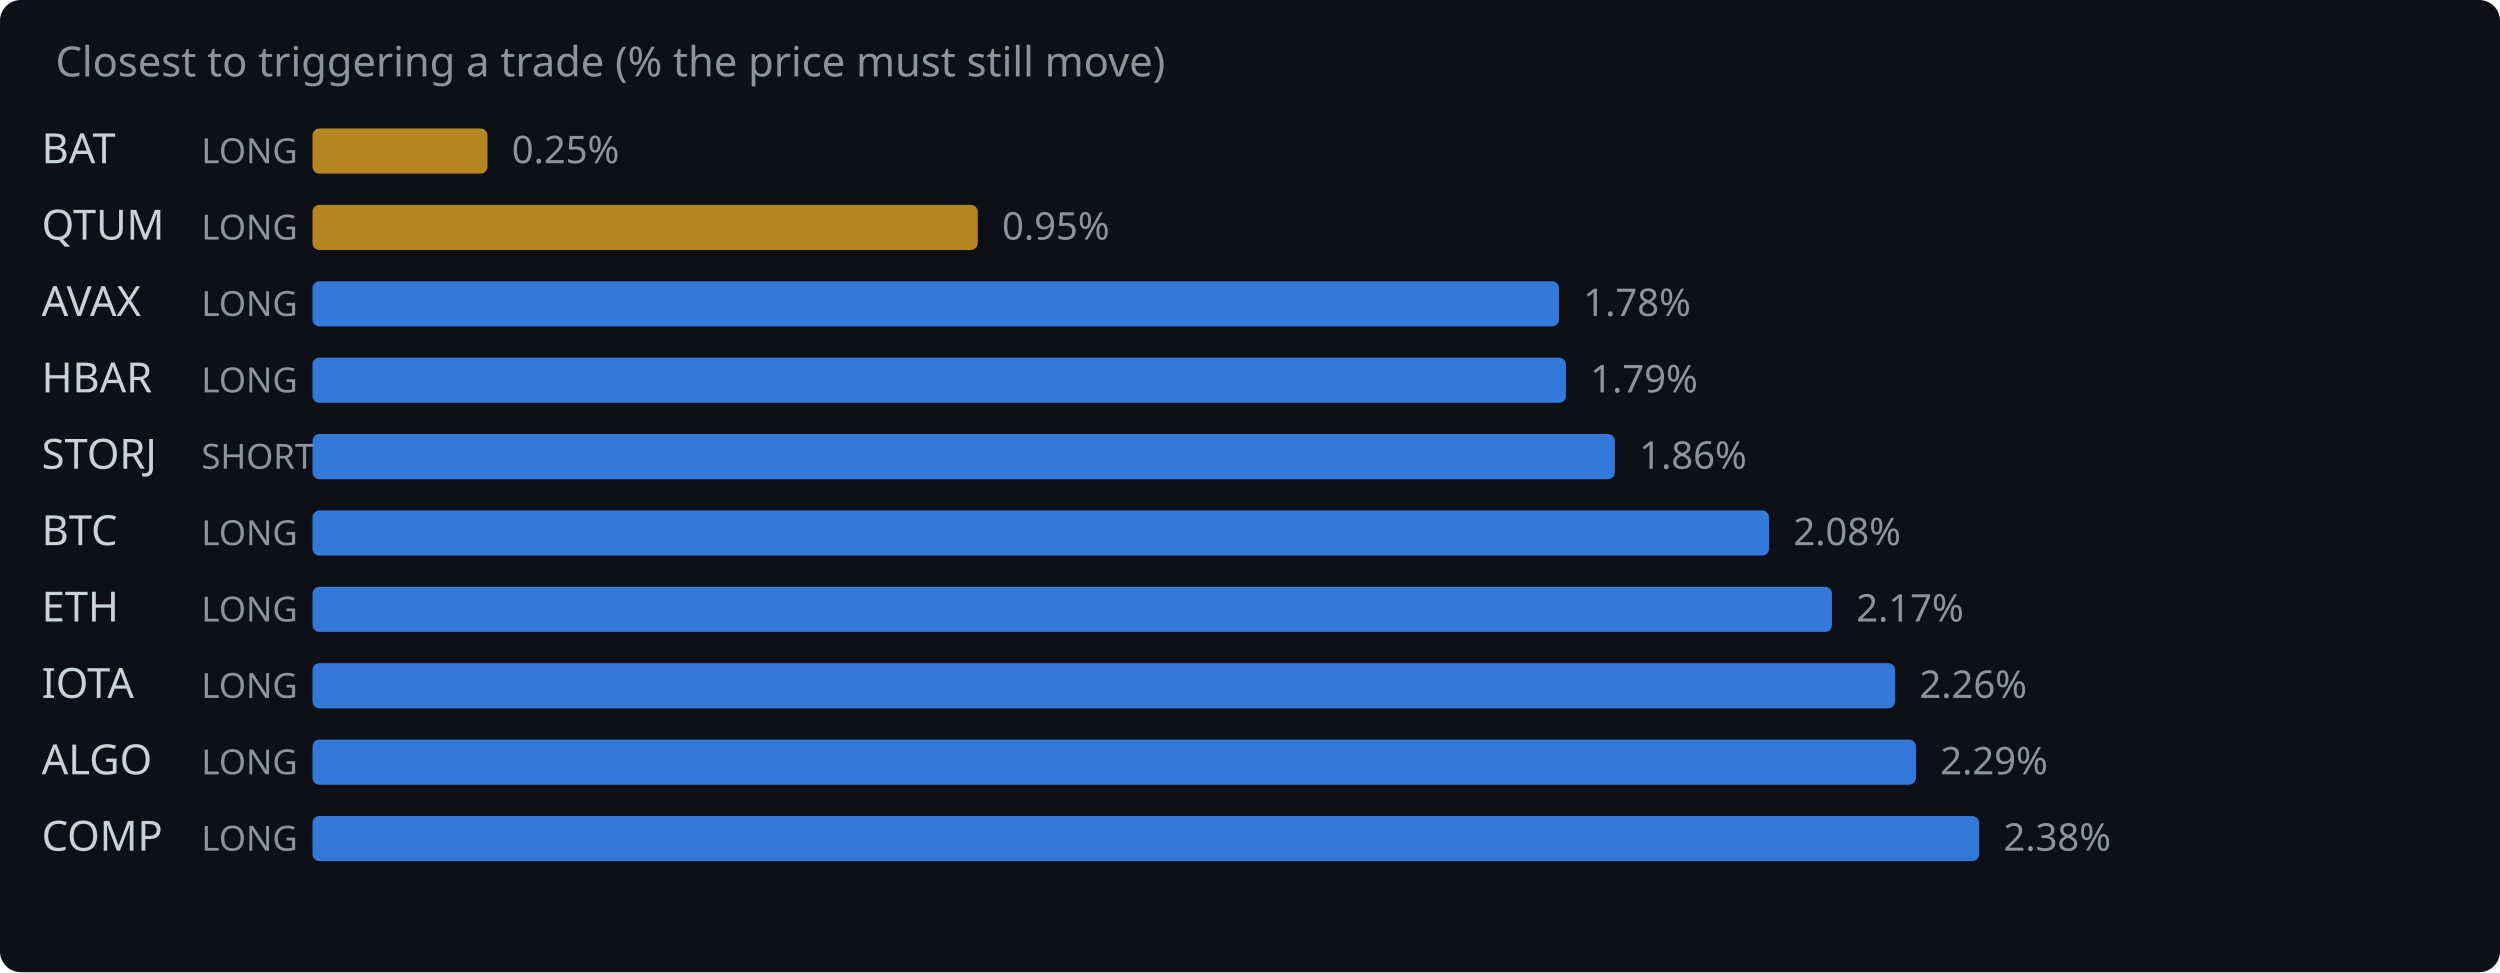
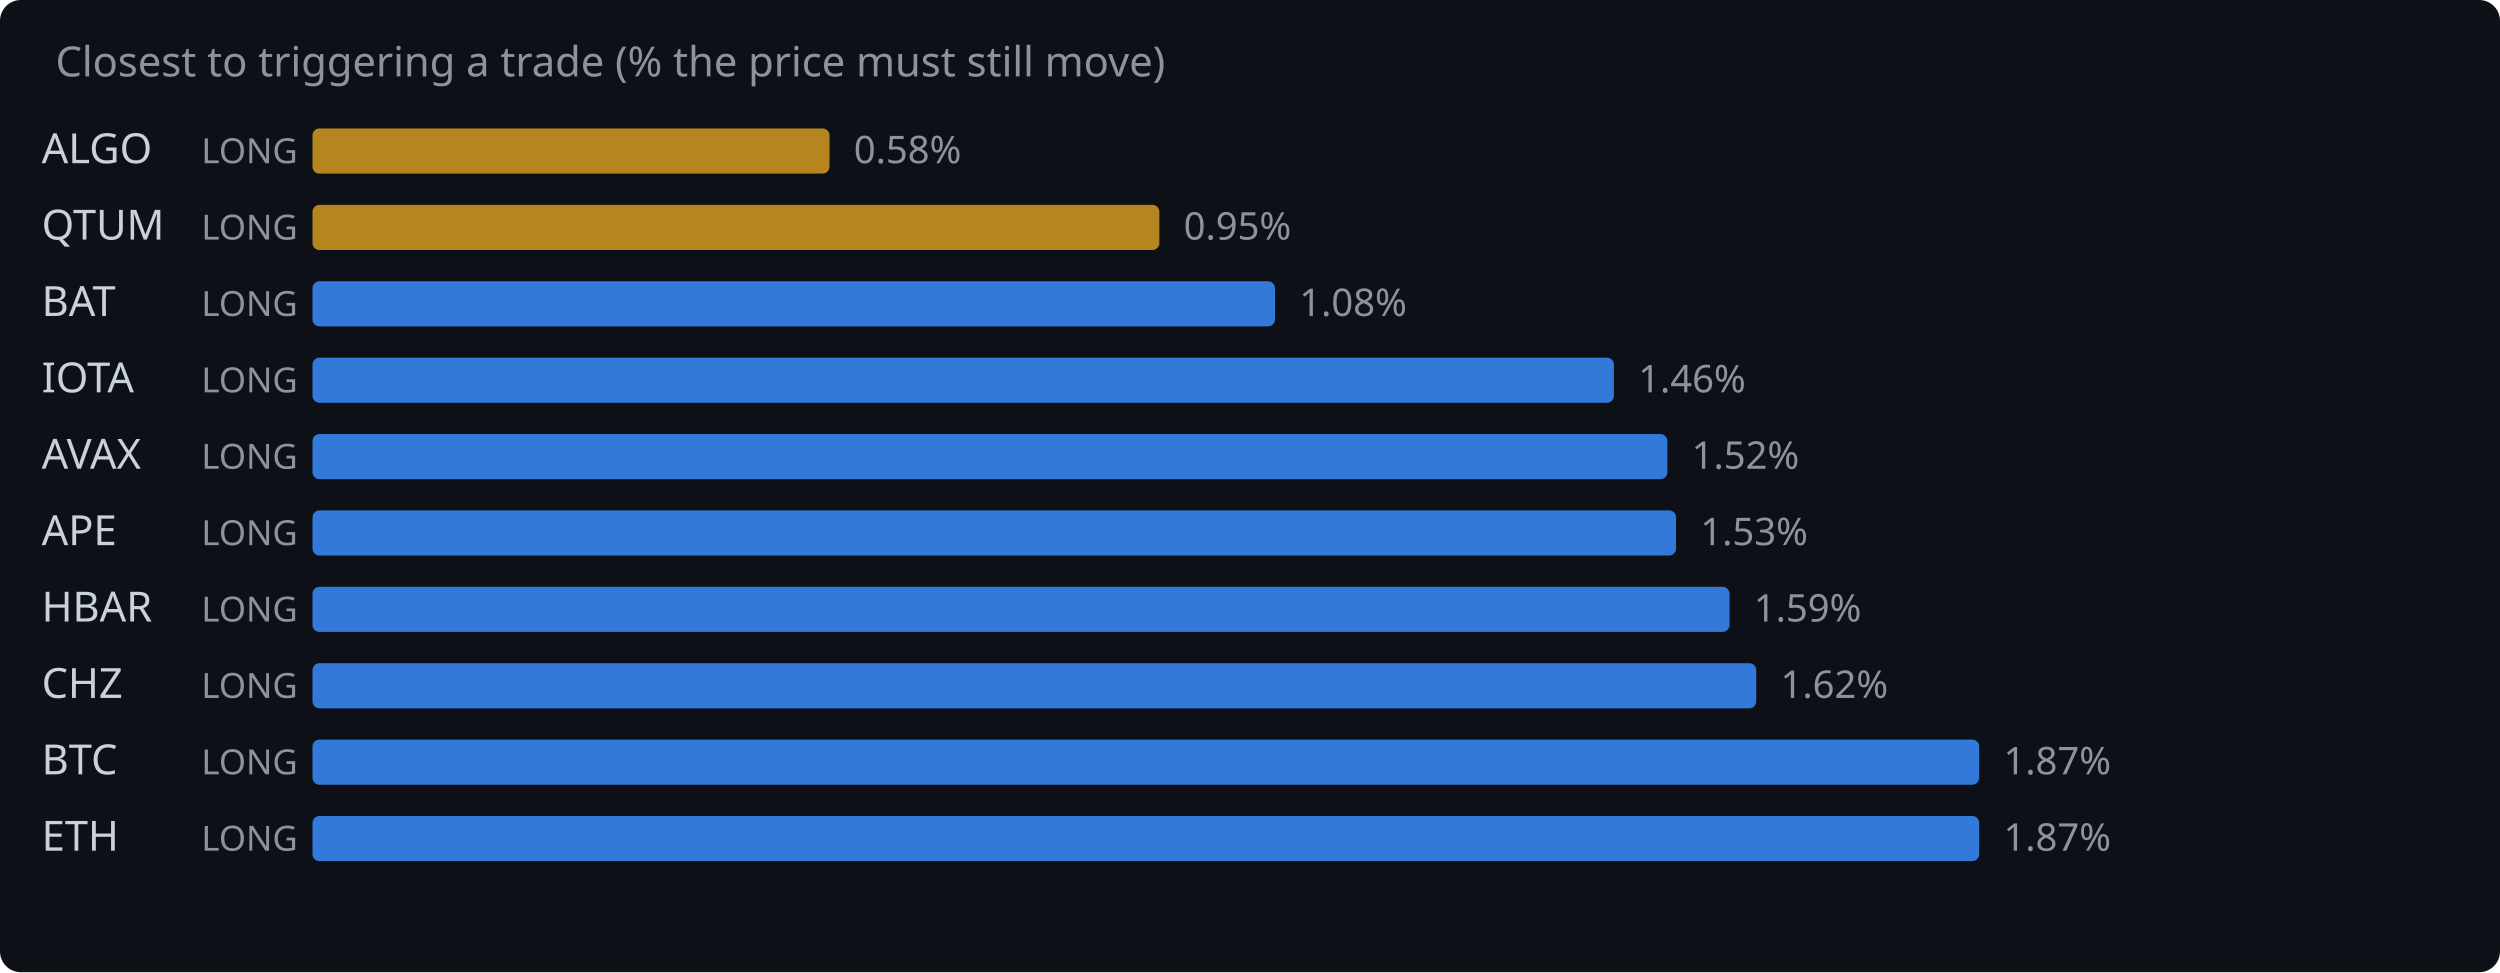
<svg xmlns="http://www.w3.org/2000/svg" width="720" height="280" viewBox="0 0 720 280">
  <rect width="720" height="280" fill="#0d1117" rx="6" />
  <text x="16" y="22" fill="#8b949e" font-family="system-ui,sans-serif" font-size="12">Closest to triggering a trade (% the price must still move)</text>
-   <text x="12" y="47" fill="#c9d1d9" font-family="system-ui,sans-serif" font-size="12">BAT</text>
+   <text x="12" y="47" fill="#c9d1d9" font-family="system-ui,sans-serif" font-size="12">ALGO</text>
  <text x="58" y="47" fill="#8b949e" font-family="system-ui,sans-serif" font-size="10">LONG</text>
-   <rect x="90" y="37" width="50.4" height="13" rx="2" fill="#d29922" opacity="0.85" />
-   <text x="147.4" y="47" fill="#8b949e" font-family="system-ui,sans-serif" font-size="11">0.25%</text>
+   <rect x="90" y="37" width="148.9" height="13" rx="2" fill="#d29922" opacity="0.85" />
+   <text x="245.9" y="47" fill="#8b949e" font-family="system-ui,sans-serif" font-size="11">0.58%</text>
  <text x="12" y="69" fill="#c9d1d9" font-family="system-ui,sans-serif" font-size="12">QTUM</text>
  <text x="58" y="69" fill="#8b949e" font-family="system-ui,sans-serif" font-size="10">LONG</text>
-   <rect x="90" y="59" width="191.6" height="13" rx="2" fill="#d29922" opacity="0.85" />
-   <text x="288.6" y="69" fill="#8b949e" font-family="system-ui,sans-serif" font-size="11">0.95%</text>
-   <text x="12" y="91" fill="#c9d1d9" font-family="system-ui,sans-serif" font-size="12">AVAX</text>
+   <rect x="90" y="59" width="243.9" height="13" rx="2" fill="#d29922" opacity="0.85" />
+   <text x="340.9" y="69" fill="#8b949e" font-family="system-ui,sans-serif" font-size="11">0.95%</text>
+   <text x="12" y="91" fill="#c9d1d9" font-family="system-ui,sans-serif" font-size="12">BAT</text>
  <text x="58" y="91" fill="#8b949e" font-family="system-ui,sans-serif" font-size="10">LONG</text>
-   <rect x="90" y="81" width="359.0" height="13" rx="2" fill="#388bfd" opacity="0.85" />
-   <text x="456.0" y="91" fill="#8b949e" font-family="system-ui,sans-serif" font-size="11">1.78%</text>
-   <text x="12" y="113" fill="#c9d1d9" font-family="system-ui,sans-serif" font-size="12">HBAR</text>
+   <rect x="90" y="81" width="277.2" height="13" rx="2" fill="#388bfd" opacity="0.85" />
+   <text x="374.2" y="91" fill="#8b949e" font-family="system-ui,sans-serif" font-size="11">1.08%</text>
+   <text x="12" y="113" fill="#c9d1d9" font-family="system-ui,sans-serif" font-size="12">IOTA</text>
  <text x="58" y="113" fill="#8b949e" font-family="system-ui,sans-serif" font-size="10">LONG</text>
-   <rect x="90" y="103" width="361.0" height="13" rx="2" fill="#388bfd" opacity="0.85" />
-   <text x="458.0" y="113" fill="#8b949e" font-family="system-ui,sans-serif" font-size="11">1.79%</text>
-   <text x="12" y="135" fill="#c9d1d9" font-family="system-ui,sans-serif" font-size="12">STORJ</text>
-   <text x="58" y="135" fill="#8b949e" font-family="system-ui,sans-serif" font-size="10">SHORT</text>
-   <rect x="90" y="125" width="375.1" height="13" rx="2" fill="#388bfd" opacity="0.85" />
-   <text x="472.1" y="135" fill="#8b949e" font-family="system-ui,sans-serif" font-size="11">1.86%</text>
-   <text x="12" y="157" fill="#c9d1d9" font-family="system-ui,sans-serif" font-size="12">BTC</text>
+   <rect x="90" y="103" width="374.8" height="13" rx="2" fill="#388bfd" opacity="0.85" />
+   <text x="471.8" y="113" fill="#8b949e" font-family="system-ui,sans-serif" font-size="11">1.46%</text>
+   <text x="12" y="135" fill="#c9d1d9" font-family="system-ui,sans-serif" font-size="12">AVAX</text>
+   <text x="58" y="135" fill="#8b949e" font-family="system-ui,sans-serif" font-size="10">LONG</text>
+   <rect x="90" y="125" width="390.2" height="13" rx="2" fill="#388bfd" opacity="0.85" />
+   <text x="487.2" y="135" fill="#8b949e" font-family="system-ui,sans-serif" font-size="11">1.52%</text>
+   <text x="12" y="157" fill="#c9d1d9" font-family="system-ui,sans-serif" font-size="12">APE</text>
  <text x="58" y="157" fill="#8b949e" font-family="system-ui,sans-serif" font-size="10">LONG</text>
-   <rect x="90" y="147" width="419.5" height="13" rx="2" fill="#388bfd" opacity="0.85" />
-   <text x="516.5" y="157" fill="#8b949e" font-family="system-ui,sans-serif" font-size="11">2.08%</text>
-   <text x="12" y="179" fill="#c9d1d9" font-family="system-ui,sans-serif" font-size="12">ETH</text>
+   <rect x="90" y="147" width="392.7" height="13" rx="2" fill="#388bfd" opacity="0.85" />
+   <text x="489.7" y="157" fill="#8b949e" font-family="system-ui,sans-serif" font-size="11">1.53%</text>
+   <text x="12" y="179" fill="#c9d1d9" font-family="system-ui,sans-serif" font-size="12">HBAR</text>
  <text x="58" y="179" fill="#8b949e" font-family="system-ui,sans-serif" font-size="10">LONG</text>
-   <rect x="90" y="169" width="437.6" height="13" rx="2" fill="#388bfd" opacity="0.85" />
-   <text x="534.6" y="179" fill="#8b949e" font-family="system-ui,sans-serif" font-size="11">2.17%</text>
-   <text x="12" y="201" fill="#c9d1d9" font-family="system-ui,sans-serif" font-size="12">IOTA</text>
+   <rect x="90" y="169" width="408.1" height="13" rx="2" fill="#388bfd" opacity="0.85" />
+   <text x="505.1" y="179" fill="#8b949e" font-family="system-ui,sans-serif" font-size="11">1.59%</text>
+   <text x="12" y="201" fill="#c9d1d9" font-family="system-ui,sans-serif" font-size="12">CHZ</text>
  <text x="58" y="201" fill="#8b949e" font-family="system-ui,sans-serif" font-size="10">LONG</text>
-   <rect x="90" y="191" width="455.8" height="13" rx="2" fill="#388bfd" opacity="0.85" />
-   <text x="552.8" y="201" fill="#8b949e" font-family="system-ui,sans-serif" font-size="11">2.26%</text>
-   <text x="12" y="223" fill="#c9d1d9" font-family="system-ui,sans-serif" font-size="12">ALGO</text>
+   <rect x="90" y="191" width="415.8" height="13" rx="2" fill="#388bfd" opacity="0.85" />
+   <text x="512.8" y="201" fill="#8b949e" font-family="system-ui,sans-serif" font-size="11">1.62%</text>
+   <text x="12" y="223" fill="#c9d1d9" font-family="system-ui,sans-serif" font-size="12">BTC</text>
  <text x="58" y="223" fill="#8b949e" font-family="system-ui,sans-serif" font-size="10">LONG</text>
-   <rect x="90" y="213" width="461.8" height="13" rx="2" fill="#388bfd" opacity="0.85" />
-   <text x="558.8" y="223" fill="#8b949e" font-family="system-ui,sans-serif" font-size="11">2.29%</text>
-   <text x="12" y="245" fill="#c9d1d9" font-family="system-ui,sans-serif" font-size="12">COMP</text>
+   <rect x="90" y="213" width="480.0" height="13" rx="2" fill="#388bfd" opacity="0.85" />
+   <text x="577.0" y="223" fill="#8b949e" font-family="system-ui,sans-serif" font-size="11">1.87%</text>
+   <text x="12" y="245" fill="#c9d1d9" font-family="system-ui,sans-serif" font-size="12">ETH</text>
  <text x="58" y="245" fill="#8b949e" font-family="system-ui,sans-serif" font-size="10">LONG</text>
  <rect x="90" y="235" width="480.0" height="13" rx="2" fill="#388bfd" opacity="0.85" />
-   <text x="577.0" y="245" fill="#8b949e" font-family="system-ui,sans-serif" font-size="11">2.38%</text>
+   <text x="577.0" y="245" fill="#8b949e" font-family="system-ui,sans-serif" font-size="11">1.87%</text>
</svg>
